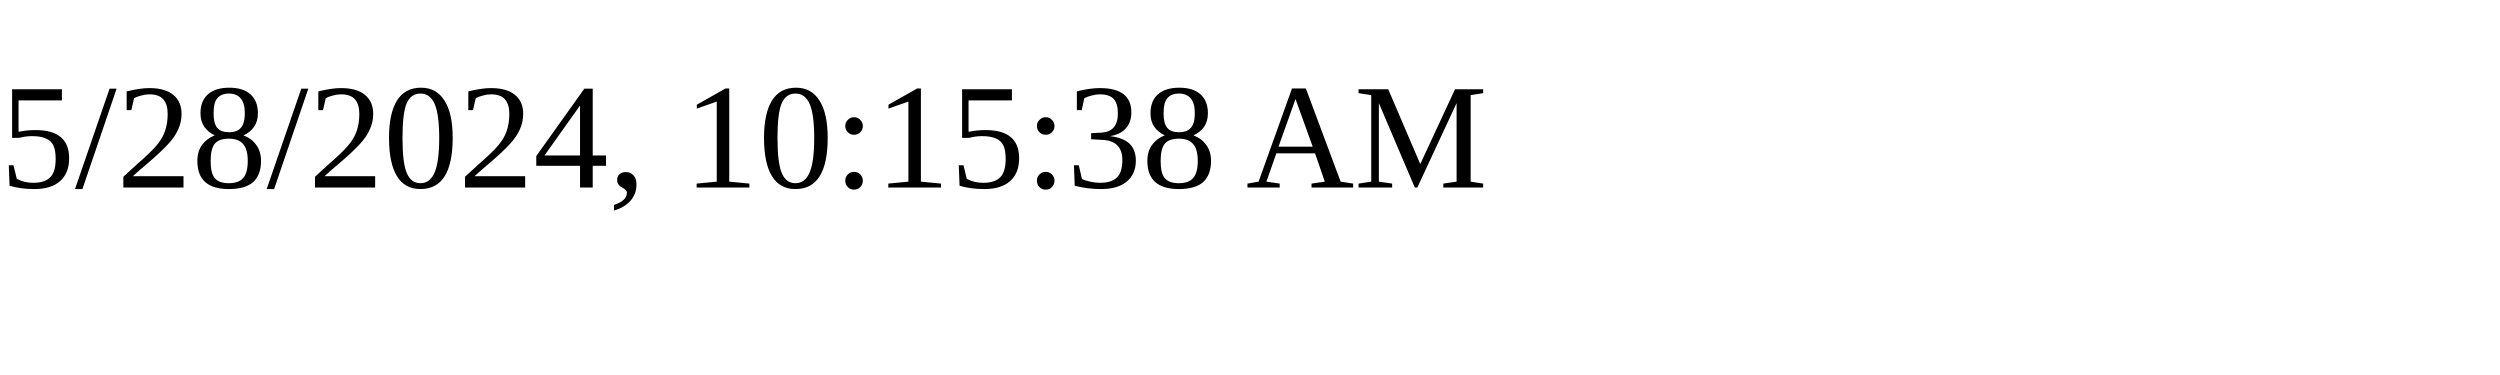
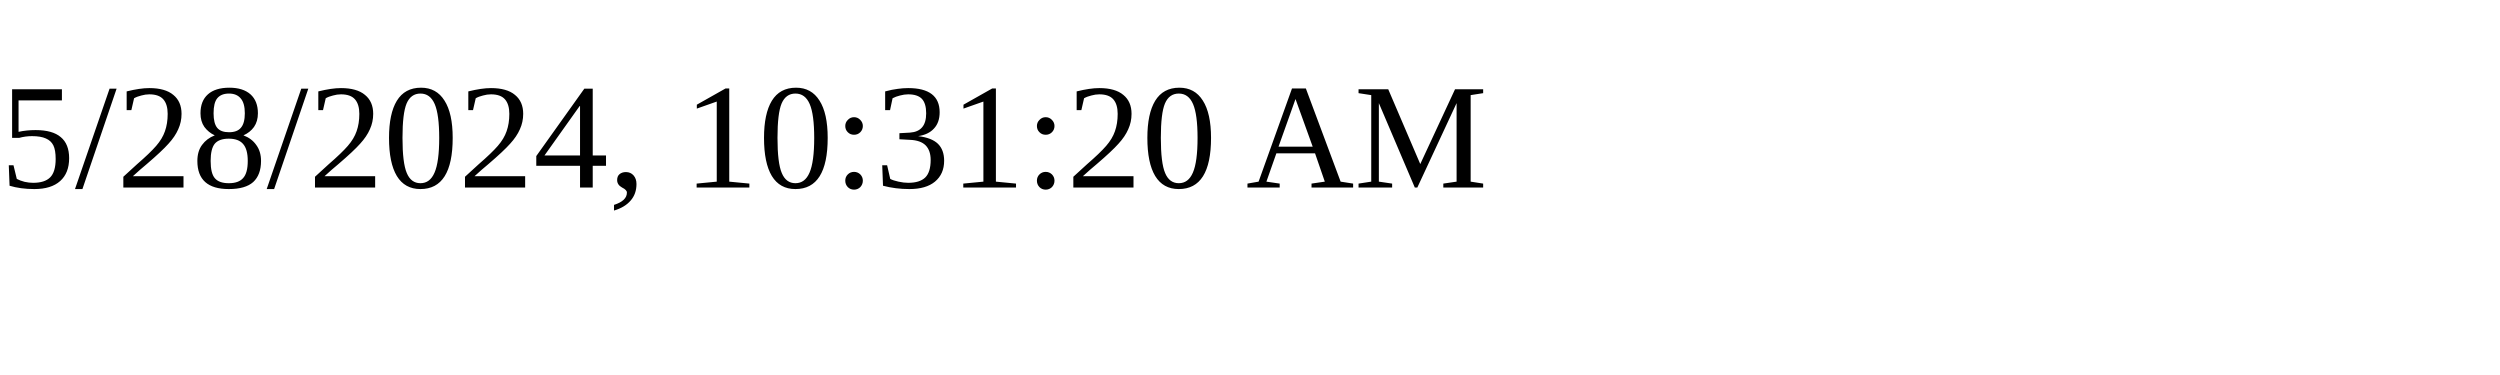
<svg xmlns="http://www.w3.org/2000/svg" height="30" width="200">
-   <text x="0" y="15">5/28/2024, 10:15:38 AM</text>
+   <text x="0" y="15">5/28/2024, 10:31:20 AM</text>
</svg>
